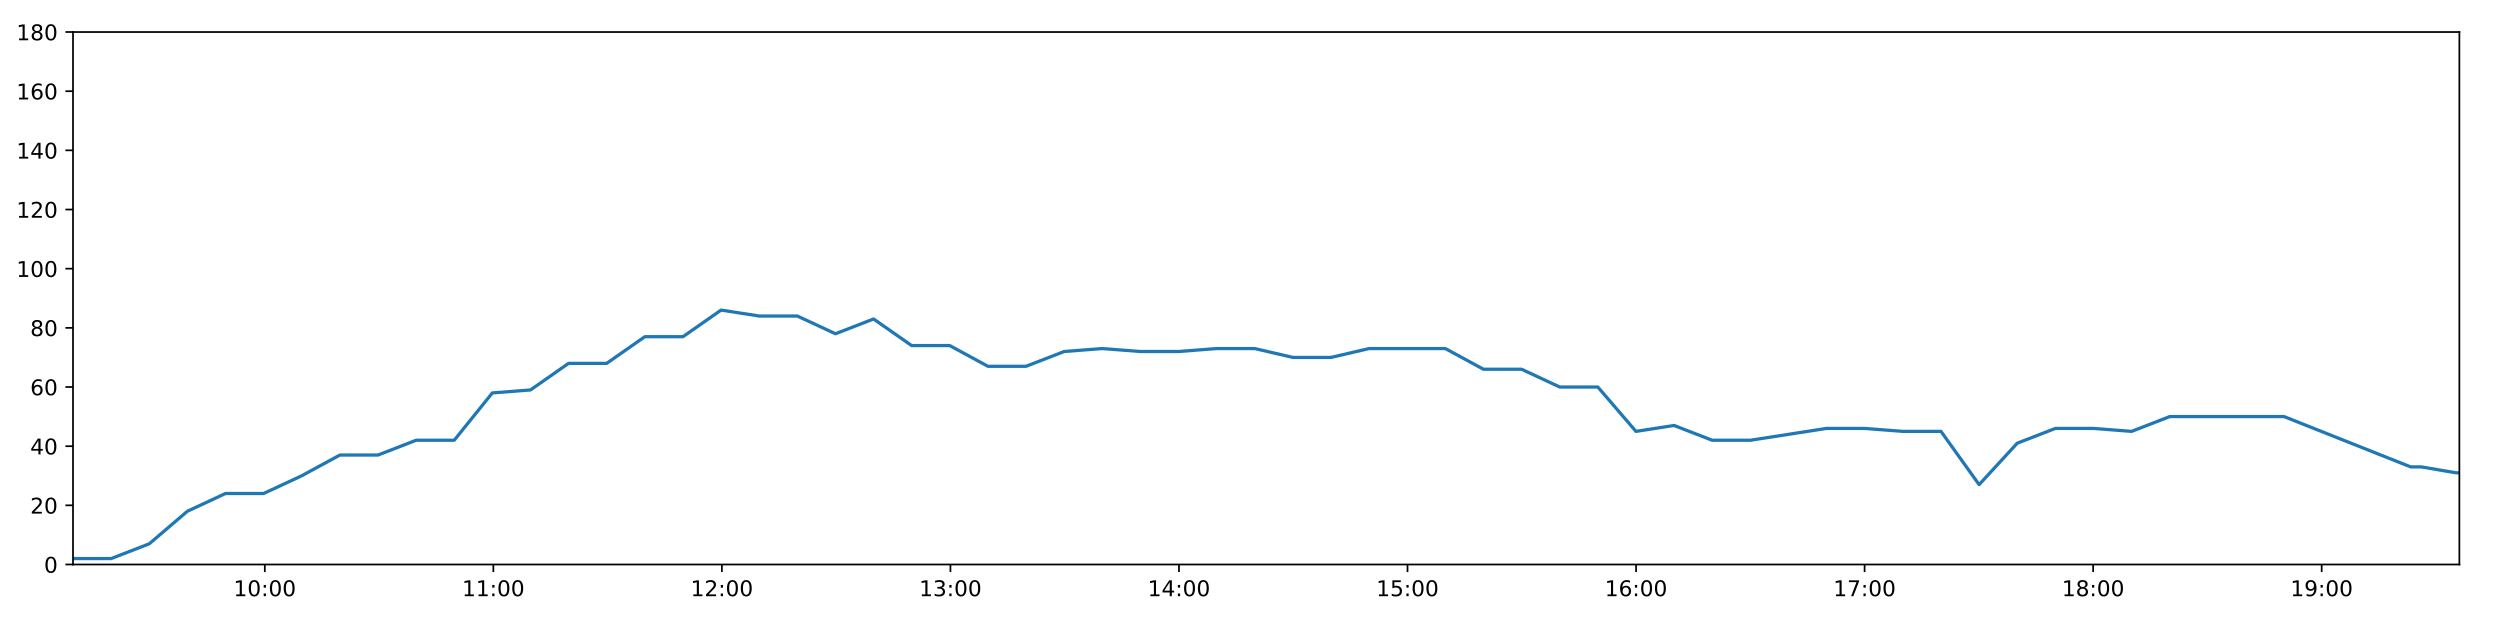
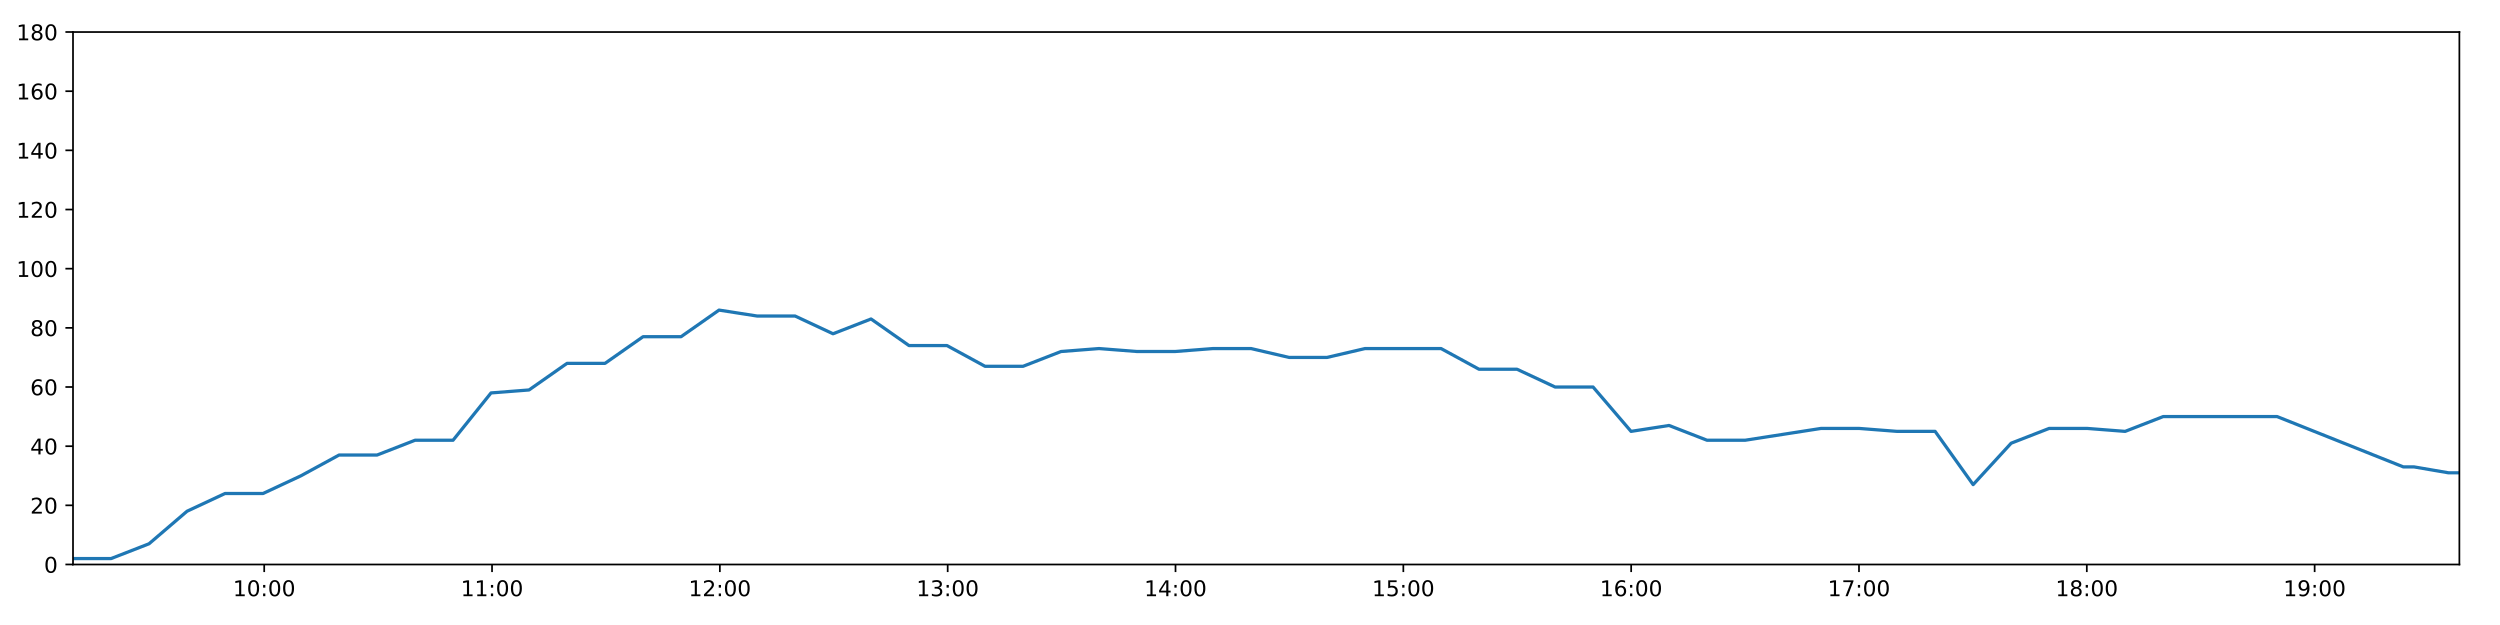
<svg xmlns="http://www.w3.org/2000/svg" xmlns:xlink="http://www.w3.org/1999/xlink" height="288pt" version="1.1" viewBox="0 0 1152 288" width="1152pt">
  <defs>
    <style type="text/css">
*{stroke-linecap:butt;stroke-linejoin:round;}
  </style>
  </defs>
  <g id="figure_1">
    <g id="patch_1">
      <path d="M 0 288  L 1152 288  L 1152 0  L 0 0  z " style="fill:#ffffff;" />
    </g>
    <g id="axes_1">
      <g id="patch_2">
        <path d="M 33.64 260.12  L 1133.28 260.12  L 1133.28 14.76  L 33.64 14.76  z " style="fill:#ffffff;" />
      </g>
      <g id="matplotlib.axis_1">
        <g id="xtick_1">
          <g id="line2d_1">
            <defs>
-               <path d="M 0 0  L 0 3.5  " id="m41c5f99b7d" style="stroke:#000000;stroke-width:0.8;" />
-             </defs>
-             <g>
-               <use style="stroke:#000000;stroke-width:0.8;" x="122.023" xlink:href="#m41c5f99b7d" y="260.12" />
+               <path d="M 0 0  L 0 3.5  " id="m3fbb1a6656" style="stroke:#000000;stroke-width:0.8;" />
+             </defs>
+             <g>
+               <use style="stroke:#000000;stroke-width:0.8;" x="121.746" xlink:href="#m3fbb1a6656" y="260.12" />
            </g>
          </g>
          <g id="text_1">
            <defs>
              <path d="M 12.406 8.297  L 28.516 8.297  L 28.516 63.922  L 10.984 60.406  L 10.984 69.391  L 28.422 72.906  L 38.281 72.906  L 38.281 8.297  L 54.391 8.297  L 54.391 0  L 12.406 0  z " id="DejaVuSans-49" />
              <path d="M 31.781 66.406  Q 24.172 66.406 20.328 58.906  Q 16.5 51.422 16.5 36.375  Q 16.5 21.391 20.328 13.891  Q 24.172 6.391 31.781 6.391  Q 39.453 6.391 43.281 13.891  Q 47.125 21.391 47.125 36.375  Q 47.125 51.422 43.281 58.906  Q 39.453 66.406 31.781 66.406  z M 31.781 74.219  Q 44.047 74.219 50.516 64.516  Q 56.984 54.828 56.984 36.375  Q 56.984 17.969 50.516 8.266  Q 44.047 -1.422 31.781 -1.422  Q 19.531 -1.422 13.062 8.266  Q 6.594 17.969 6.594 36.375  Q 6.594 54.828 13.062 64.516  Q 19.531 74.219 31.781 74.219  z " id="DejaVuSans-48" />
              <path d="M 11.719 12.406  L 22.016 12.406  L 22.016 0  L 11.719 0  z M 11.719 51.703  L 22.016 51.703  L 22.016 39.312  L 11.719 39.312  z " id="DejaVuSans-58" />
            </defs>
-             <g transform="translate(107.6139 274.7184)scale(0.1 -0.1)">
+             <g transform="translate(107.3371 274.7184)scale(0.1 -0.1)">
              <use xlink:href="#DejaVuSans-49" />
              <use x="63.623" xlink:href="#DejaVuSans-48" />
              <use x="127.246" xlink:href="#DejaVuSans-58" />
              <use x="160.938" xlink:href="#DejaVuSans-48" />
              <use x="224.561" xlink:href="#DejaVuSans-48" />
            </g>
          </g>
        </g>
        <g id="xtick_2">
          <g id="line2d_2">
            <g>
-               <use style="stroke:#000000;stroke-width:0.8;" x="227.335" xlink:href="#m41c5f99b7d" y="260.12" />
+               <use style="stroke:#000000;stroke-width:0.8;" x="226.729" xlink:href="#m3fbb1a6656" y="260.12" />
            </g>
          </g>
          <g id="text_2">
-             <g transform="translate(212.9259 274.7184)scale(0.1 -0.1)">
+             <g transform="translate(212.3193 274.7184)scale(0.1 -0.1)">
              <use xlink:href="#DejaVuSans-49" />
              <use x="63.623" xlink:href="#DejaVuSans-49" />
              <use x="127.246" xlink:href="#DejaVuSans-58" />
              <use x="160.938" xlink:href="#DejaVuSans-48" />
              <use x="224.561" xlink:href="#DejaVuSans-48" />
            </g>
          </g>
        </g>
        <g id="xtick_3">
          <g id="line2d_3">
            <g>
-               <use style="stroke:#000000;stroke-width:0.8;" x="332.647" xlink:href="#m41c5f99b7d" y="260.12" />
+               <use style="stroke:#000000;stroke-width:0.8;" x="331.711" xlink:href="#m3fbb1a6656" y="260.12" />
            </g>
          </g>
          <g id="text_3">
            <defs>
              <path d="M 19.188 8.297  L 53.609 8.297  L 53.609 0  L 7.328 0  L 7.328 8.297  Q 12.938 14.109 22.625 23.891  Q 32.328 33.688 34.812 36.531  Q 39.547 41.844 41.422 45.531  Q 43.312 49.219 43.312 52.781  Q 43.312 58.594 39.234 62.25  Q 35.156 65.922 28.609 65.922  Q 23.969 65.922 18.812 64.312  Q 13.672 62.703 7.812 59.422  L 7.812 69.391  Q 13.766 71.781 18.938 73  Q 24.125 74.219 28.422 74.219  Q 39.75 74.219 46.484 68.547  Q 53.219 62.891 53.219 53.422  Q 53.219 48.922 51.531 44.891  Q 49.859 40.875 45.406 35.406  Q 44.188 33.984 37.641 27.219  Q 31.109 20.453 19.188 8.297  z " id="DejaVuSans-50" />
            </defs>
-             <g transform="translate(318.238 274.7184)scale(0.1 -0.1)">
+             <g transform="translate(317.3015 274.7184)scale(0.1 -0.1)">
              <use xlink:href="#DejaVuSans-49" />
              <use x="63.623" xlink:href="#DejaVuSans-50" />
              <use x="127.246" xlink:href="#DejaVuSans-58" />
              <use x="160.938" xlink:href="#DejaVuSans-48" />
              <use x="224.561" xlink:href="#DejaVuSans-48" />
            </g>
          </g>
        </g>
        <g id="xtick_4">
          <g id="line2d_4">
            <g>
-               <use style="stroke:#000000;stroke-width:0.8;" x="437.959" xlink:href="#m41c5f99b7d" y="260.12" />
+               <use style="stroke:#000000;stroke-width:0.8;" x="436.693" xlink:href="#m3fbb1a6656" y="260.12" />
            </g>
          </g>
          <g id="text_4">
            <defs>
              <path d="M 40.578 39.312  Q 47.656 37.797 51.625 33  Q 55.609 28.219 55.609 21.188  Q 55.609 10.406 48.188 4.484  Q 40.766 -1.422 27.094 -1.422  Q 22.516 -1.422 17.656 -0.516  Q 12.797 0.391 7.625 2.203  L 7.625 11.719  Q 11.719 9.328 16.594 8.109  Q 21.484 6.891 26.812 6.891  Q 36.078 6.891 40.938 10.547  Q 45.797 14.203 45.797 21.188  Q 45.797 27.641 41.281 31.266  Q 36.766 34.906 28.719 34.906  L 20.219 34.906  L 20.219 43.016  L 29.109 43.016  Q 36.375 43.016 40.234 45.922  Q 44.094 48.828 44.094 54.297  Q 44.094 59.906 40.109 62.906  Q 36.141 65.922 28.719 65.922  Q 24.656 65.922 20.016 65.031  Q 15.375 64.156 9.812 62.312  L 9.812 71.094  Q 15.438 72.656 20.344 73.438  Q 25.25 74.219 29.594 74.219  Q 40.828 74.219 47.359 69.109  Q 53.906 64.016 53.906 55.328  Q 53.906 49.266 50.438 45.094  Q 46.969 40.922 40.578 39.312  z " id="DejaVuSans-51" />
            </defs>
-             <g transform="translate(423.55 274.7184)scale(0.1 -0.1)">
+             <g transform="translate(422.2838 274.7184)scale(0.1 -0.1)">
              <use xlink:href="#DejaVuSans-49" />
              <use x="63.623" xlink:href="#DejaVuSans-51" />
              <use x="127.246" xlink:href="#DejaVuSans-58" />
              <use x="160.938" xlink:href="#DejaVuSans-48" />
              <use x="224.561" xlink:href="#DejaVuSans-48" />
            </g>
          </g>
        </g>
        <g id="xtick_5">
          <g id="line2d_5">
            <g>
-               <use style="stroke:#000000;stroke-width:0.8;" x="543.271" xlink:href="#m41c5f99b7d" y="260.12" />
+               <use style="stroke:#000000;stroke-width:0.8;" x="541.675" xlink:href="#m3fbb1a6656" y="260.12" />
            </g>
          </g>
          <g id="text_5">
            <defs>
              <path d="M 37.797 64.312  L 12.891 25.391  L 37.797 25.391  z M 35.203 72.906  L 47.609 72.906  L 47.609 25.391  L 58.016 25.391  L 58.016 17.188  L 47.609 17.188  L 47.609 0  L 37.797 0  L 37.797 17.188  L 4.891 17.188  L 4.891 26.703  z " id="DejaVuSans-52" />
            </defs>
-             <g transform="translate(528.8621 274.7184)scale(0.1 -0.1)">
+             <g transform="translate(527.266 274.7184)scale(0.1 -0.1)">
              <use xlink:href="#DejaVuSans-49" />
              <use x="63.623" xlink:href="#DejaVuSans-52" />
              <use x="127.246" xlink:href="#DejaVuSans-58" />
              <use x="160.938" xlink:href="#DejaVuSans-48" />
              <use x="224.561" xlink:href="#DejaVuSans-48" />
            </g>
          </g>
        </g>
        <g id="xtick_6">
          <g id="line2d_6">
            <g>
-               <use style="stroke:#000000;stroke-width:0.8;" x="648.583" xlink:href="#m41c5f99b7d" y="260.12" />
+               <use style="stroke:#000000;stroke-width:0.8;" x="646.658" xlink:href="#m3fbb1a6656" y="260.12" />
            </g>
          </g>
          <g id="text_6">
            <defs>
              <path d="M 10.797 72.906  L 49.516 72.906  L 49.516 64.594  L 19.828 64.594  L 19.828 46.734  Q 21.969 47.469 24.109 47.828  Q 26.266 48.188 28.422 48.188  Q 40.625 48.188 47.75 41.5  Q 54.891 34.812 54.891 23.391  Q 54.891 11.625 47.562 5.094  Q 40.234 -1.422 26.906 -1.422  Q 22.312 -1.422 17.547 -0.641  Q 12.797 0.141 7.719 1.703  L 7.719 11.625  Q 12.109 9.234 16.797 8.062  Q 21.484 6.891 26.703 6.891  Q 35.156 6.891 40.078 11.328  Q 45.016 15.766 45.016 23.391  Q 45.016 31 40.078 35.438  Q 35.156 39.891 26.703 39.891  Q 22.75 39.891 18.812 39.016  Q 14.891 38.141 10.797 36.281  z " id="DejaVuSans-53" />
            </defs>
-             <g transform="translate(634.1741 274.7184)scale(0.1 -0.1)">
+             <g transform="translate(632.2482 274.7184)scale(0.1 -0.1)">
              <use xlink:href="#DejaVuSans-49" />
              <use x="63.623" xlink:href="#DejaVuSans-53" />
              <use x="127.246" xlink:href="#DejaVuSans-58" />
              <use x="160.938" xlink:href="#DejaVuSans-48" />
              <use x="224.561" xlink:href="#DejaVuSans-48" />
            </g>
          </g>
        </g>
        <g id="xtick_7">
          <g id="line2d_7">
            <g>
-               <use style="stroke:#000000;stroke-width:0.8;" x="753.896" xlink:href="#m41c5f99b7d" y="260.12" />
+               <use style="stroke:#000000;stroke-width:0.8;" x="751.64" xlink:href="#m3fbb1a6656" y="260.12" />
            </g>
          </g>
          <g id="text_7">
            <defs>
              <path d="M 33.016 40.375  Q 26.375 40.375 22.484 35.828  Q 18.609 31.297 18.609 23.391  Q 18.609 15.531 22.484 10.953  Q 26.375 6.391 33.016 6.391  Q 39.656 6.391 43.531 10.953  Q 47.406 15.531 47.406 23.391  Q 47.406 31.297 43.531 35.828  Q 39.656 40.375 33.016 40.375  z M 52.594 71.297  L 52.594 62.312  Q 48.875 64.062 45.094 64.984  Q 41.312 65.922 37.594 65.922  Q 27.828 65.922 22.672 59.328  Q 17.531 52.734 16.797 39.406  Q 19.672 43.656 24.016 45.922  Q 28.375 48.188 33.594 48.188  Q 44.578 48.188 50.953 41.516  Q 57.328 34.859 57.328 23.391  Q 57.328 12.156 50.688 5.359  Q 44.047 -1.422 33.016 -1.422  Q 20.359 -1.422 13.672 8.266  Q 6.984 17.969 6.984 36.375  Q 6.984 53.656 15.188 63.938  Q 23.391 74.219 37.203 74.219  Q 40.922 74.219 44.703 73.484  Q 48.484 72.75 52.594 71.297  z " id="DejaVuSans-54" />
            </defs>
-             <g transform="translate(739.4862 274.7184)scale(0.1 -0.1)">
+             <g transform="translate(737.2305 274.7184)scale(0.1 -0.1)">
              <use xlink:href="#DejaVuSans-49" />
              <use x="63.623" xlink:href="#DejaVuSans-54" />
              <use x="127.246" xlink:href="#DejaVuSans-58" />
              <use x="160.938" xlink:href="#DejaVuSans-48" />
              <use x="224.561" xlink:href="#DejaVuSans-48" />
            </g>
          </g>
        </g>
        <g id="xtick_8">
          <g id="line2d_8">
            <g>
-               <use style="stroke:#000000;stroke-width:0.8;" x="859.208" xlink:href="#m41c5f99b7d" y="260.12" />
+               <use style="stroke:#000000;stroke-width:0.8;" x="856.622" xlink:href="#m3fbb1a6656" y="260.12" />
            </g>
          </g>
          <g id="text_8">
            <defs>
              <path d="M 8.203 72.906  L 55.078 72.906  L 55.078 68.703  L 28.609 0  L 18.312 0  L 43.219 64.594  L 8.203 64.594  z " id="DejaVuSans-55" />
            </defs>
-             <g transform="translate(844.7982 274.7184)scale(0.1 -0.1)">
+             <g transform="translate(842.2127 274.7184)scale(0.1 -0.1)">
              <use xlink:href="#DejaVuSans-49" />
              <use x="63.623" xlink:href="#DejaVuSans-55" />
              <use x="127.246" xlink:href="#DejaVuSans-58" />
              <use x="160.938" xlink:href="#DejaVuSans-48" />
              <use x="224.561" xlink:href="#DejaVuSans-48" />
            </g>
          </g>
        </g>
        <g id="xtick_9">
          <g id="line2d_9">
            <g>
-               <use style="stroke:#000000;stroke-width:0.8;" x="964.52" xlink:href="#m41c5f99b7d" y="260.12" />
+               <use style="stroke:#000000;stroke-width:0.8;" x="961.604" xlink:href="#m3fbb1a6656" y="260.12" />
            </g>
          </g>
          <g id="text_9">
            <defs>
              <path d="M 31.781 34.625  Q 24.75 34.625 20.719 30.859  Q 16.703 27.094 16.703 20.516  Q 16.703 13.922 20.719 10.156  Q 24.75 6.391 31.781 6.391  Q 38.812 6.391 42.859 10.172  Q 46.922 13.969 46.922 20.516  Q 46.922 27.094 42.891 30.859  Q 38.875 34.625 31.781 34.625  z M 21.922 38.812  Q 15.578 40.375 12.031 44.719  Q 8.5 49.078 8.5 55.328  Q 8.5 64.062 14.719 69.141  Q 20.953 74.219 31.781 74.219  Q 42.672 74.219 48.875 69.141  Q 55.078 64.062 55.078 55.328  Q 55.078 49.078 51.531 44.719  Q 48 40.375 41.703 38.812  Q 48.828 37.156 52.797 32.312  Q 56.781 27.484 56.781 20.516  Q 56.781 9.906 50.312 4.234  Q 43.844 -1.422 31.781 -1.422  Q 19.734 -1.422 13.25 4.234  Q 6.781 9.906 6.781 20.516  Q 6.781 27.484 10.781 32.312  Q 14.797 37.156 21.922 38.812  z M 18.312 54.391  Q 18.312 48.734 21.844 45.562  Q 25.391 42.391 31.781 42.391  Q 38.141 42.391 41.719 45.562  Q 45.312 48.734 45.312 54.391  Q 45.312 60.062 41.719 63.234  Q 38.141 66.406 31.781 66.406  Q 25.391 66.406 21.844 63.234  Q 18.312 60.062 18.312 54.391  z " id="DejaVuSans-56" />
            </defs>
-             <g transform="translate(950.1103 274.7184)scale(0.1 -0.1)">
+             <g transform="translate(947.1949 274.7184)scale(0.1 -0.1)">
              <use xlink:href="#DejaVuSans-49" />
              <use x="63.623" xlink:href="#DejaVuSans-56" />
              <use x="127.246" xlink:href="#DejaVuSans-58" />
              <use x="160.938" xlink:href="#DejaVuSans-48" />
              <use x="224.561" xlink:href="#DejaVuSans-48" />
            </g>
          </g>
        </g>
        <g id="xtick_10">
          <g id="line2d_10">
            <g>
-               <use style="stroke:#000000;stroke-width:0.8;" x="1069.832" xlink:href="#m41c5f99b7d" y="260.12" />
+               <use style="stroke:#000000;stroke-width:0.8;" x="1066.587" xlink:href="#m3fbb1a6656" y="260.12" />
            </g>
          </g>
          <g id="text_10">
            <defs>
              <path d="M 10.984 1.516  L 10.984 10.5  Q 14.703 8.734 18.5 7.812  Q 22.312 6.891 25.984 6.891  Q 35.75 6.891 40.891 13.453  Q 46.047 20.016 46.781 33.406  Q 43.953 29.203 39.594 26.953  Q 35.25 24.703 29.984 24.703  Q 19.047 24.703 12.672 31.312  Q 6.297 37.938 6.297 49.422  Q 6.297 60.641 12.938 67.422  Q 19.578 74.219 30.609 74.219  Q 43.266 74.219 49.922 64.516  Q 56.594 54.828 56.594 36.375  Q 56.594 19.141 48.406 8.859  Q 40.234 -1.422 26.422 -1.422  Q 22.703 -1.422 18.891 -0.688  Q 15.094 0.047 10.984 1.516  z M 30.609 32.422  Q 37.25 32.422 41.125 36.953  Q 45.016 41.5 45.016 49.422  Q 45.016 57.281 41.125 61.844  Q 37.25 66.406 30.609 66.406  Q 23.969 66.406 20.094 61.844  Q 16.219 57.281 16.219 49.422  Q 16.219 41.5 20.094 36.953  Q 23.969 32.422 30.609 32.422  z " id="DejaVuSans-57" />
            </defs>
-             <g transform="translate(1055.422 274.7184)scale(0.1 -0.1)">
+             <g transform="translate(1052.177 274.7184)scale(0.1 -0.1)">
              <use xlink:href="#DejaVuSans-49" />
              <use x="63.623" xlink:href="#DejaVuSans-57" />
              <use x="127.246" xlink:href="#DejaVuSans-58" />
              <use x="160.938" xlink:href="#DejaVuSans-48" />
              <use x="224.561" xlink:href="#DejaVuSans-48" />
            </g>
          </g>
        </g>
      </g>
      <g id="matplotlib.axis_2">
        <g id="ytick_1">
          <g id="line2d_11">
            <defs>
-               <path d="M 0 0  L -3.5 0  " id="m2a9a1d11e9" style="stroke:#000000;stroke-width:0.8;" />
-             </defs>
-             <g>
-               <use style="stroke:#000000;stroke-width:0.8;" x="33.64" xlink:href="#m2a9a1d11e9" y="260.12" />
+               <path d="M 0 0  L -3.5 0  " id="m5864329289" style="stroke:#000000;stroke-width:0.8;" />
+             </defs>
+             <g>
+               <use style="stroke:#000000;stroke-width:0.8;" x="33.64" xlink:href="#m5864329289" y="260.12" />
            </g>
          </g>
          <g id="text_11">
            <g transform="translate(20.2775 263.9192)scale(0.1 -0.1)">
              <use xlink:href="#DejaVuSans-48" />
            </g>
          </g>
        </g>
        <g id="ytick_2">
          <g id="line2d_12">
            <g>
-               <use style="stroke:#000000;stroke-width:0.8;" x="33.64" xlink:href="#m2a9a1d11e9" y="232.858" />
+               <use style="stroke:#000000;stroke-width:0.8;" x="33.64" xlink:href="#m5864329289" y="232.858" />
            </g>
          </g>
          <g id="text_12">
            <g transform="translate(13.915 236.657)scale(0.1 -0.1)">
              <use xlink:href="#DejaVuSans-50" />
              <use x="63.623" xlink:href="#DejaVuSans-48" />
            </g>
          </g>
        </g>
        <g id="ytick_3">
          <g id="line2d_13">
            <g>
-               <use style="stroke:#000000;stroke-width:0.8;" x="33.64" xlink:href="#m2a9a1d11e9" y="205.596" />
+               <use style="stroke:#000000;stroke-width:0.8;" x="33.64" xlink:href="#m5864329289" y="205.596" />
            </g>
          </g>
          <g id="text_13">
            <g transform="translate(13.915 209.3948)scale(0.1 -0.1)">
              <use xlink:href="#DejaVuSans-52" />
              <use x="63.623" xlink:href="#DejaVuSans-48" />
            </g>
          </g>
        </g>
        <g id="ytick_4">
          <g id="line2d_14">
            <g>
-               <use style="stroke:#000000;stroke-width:0.8;" x="33.64" xlink:href="#m2a9a1d11e9" y="178.333" />
+               <use style="stroke:#000000;stroke-width:0.8;" x="33.64" xlink:href="#m5864329289" y="178.333" />
            </g>
          </g>
          <g id="text_14">
            <g transform="translate(13.915 182.1326)scale(0.1 -0.1)">
              <use xlink:href="#DejaVuSans-54" />
              <use x="63.623" xlink:href="#DejaVuSans-48" />
            </g>
          </g>
        </g>
        <g id="ytick_5">
          <g id="line2d_15">
            <g>
-               <use style="stroke:#000000;stroke-width:0.8;" x="33.64" xlink:href="#m2a9a1d11e9" y="151.071" />
+               <use style="stroke:#000000;stroke-width:0.8;" x="33.64" xlink:href="#m5864329289" y="151.071" />
            </g>
          </g>
          <g id="text_15">
            <g transform="translate(13.915 154.8703)scale(0.1 -0.1)">
              <use xlink:href="#DejaVuSans-56" />
              <use x="63.623" xlink:href="#DejaVuSans-48" />
            </g>
          </g>
        </g>
        <g id="ytick_6">
          <g id="line2d_16">
            <g>
-               <use style="stroke:#000000;stroke-width:0.8;" x="33.64" xlink:href="#m2a9a1d11e9" y="123.809" />
+               <use style="stroke:#000000;stroke-width:0.8;" x="33.64" xlink:href="#m5864329289" y="123.809" />
            </g>
          </g>
          <g id="text_16">
            <g transform="translate(7.5525 127.6081)scale(0.1 -0.1)">
              <use xlink:href="#DejaVuSans-49" />
              <use x="63.623" xlink:href="#DejaVuSans-48" />
              <use x="127.246" xlink:href="#DejaVuSans-48" />
            </g>
          </g>
        </g>
        <g id="ytick_7">
          <g id="line2d_17">
            <g>
-               <use style="stroke:#000000;stroke-width:0.8;" x="33.64" xlink:href="#m2a9a1d11e9" y="96.547" />
+               <use style="stroke:#000000;stroke-width:0.8;" x="33.64" xlink:href="#m5864329289" y="96.547" />
            </g>
          </g>
          <g id="text_17">
            <g transform="translate(7.5525 100.3459)scale(0.1 -0.1)">
              <use xlink:href="#DejaVuSans-49" />
              <use x="63.623" xlink:href="#DejaVuSans-50" />
              <use x="127.246" xlink:href="#DejaVuSans-48" />
            </g>
          </g>
        </g>
        <g id="ytick_8">
          <g id="line2d_18">
            <g>
-               <use style="stroke:#000000;stroke-width:0.8;" x="33.64" xlink:href="#m2a9a1d11e9" y="69.284" />
+               <use style="stroke:#000000;stroke-width:0.8;" x="33.64" xlink:href="#m5864329289" y="69.284" />
            </g>
          </g>
          <g id="text_18">
            <g transform="translate(7.5525 73.08366)scale(0.1 -0.1)">
              <use xlink:href="#DejaVuSans-49" />
              <use x="63.623" xlink:href="#DejaVuSans-52" />
              <use x="127.246" xlink:href="#DejaVuSans-48" />
            </g>
          </g>
        </g>
        <g id="ytick_9">
          <g id="line2d_19">
            <g>
-               <use style="stroke:#000000;stroke-width:0.8;" x="33.64" xlink:href="#m2a9a1d11e9" y="42.022" />
+               <use style="stroke:#000000;stroke-width:0.8;" x="33.64" xlink:href="#m5864329289" y="42.022" />
            </g>
          </g>
          <g id="text_19">
            <g transform="translate(7.5525 45.82144)scale(0.1 -0.1)">
              <use xlink:href="#DejaVuSans-49" />
              <use x="63.623" xlink:href="#DejaVuSans-54" />
              <use x="127.246" xlink:href="#DejaVuSans-48" />
            </g>
          </g>
        </g>
        <g id="ytick_10">
          <g id="line2d_20">
            <g>
-               <use style="stroke:#000000;stroke-width:0.8;" x="33.64" xlink:href="#m2a9a1d11e9" y="14.76" />
+               <use style="stroke:#000000;stroke-width:0.8;" x="33.64" xlink:href="#m5864329289" y="14.76" />
            </g>
          </g>
          <g id="text_20">
            <g transform="translate(7.5525 18.55922)scale(0.1 -0.1)">
              <use xlink:href="#DejaVuSans-49" />
              <use x="63.623" xlink:href="#DejaVuSans-56" />
              <use x="127.246" xlink:href="#DejaVuSans-48" />
            </g>
          </g>
        </g>
      </g>
      <g id="line2d_21">
-         <path clip-path="url(#p1ae7578681)" d="M 33.64 257.394  L 51.208 257.394  L 68.772 250.578  L 86.34 235.584  L 103.907 227.405  L 121.475 227.405  L 139.04 219.227  L 156.603 209.685  L 174.168 209.685  L 191.737 202.869  L 209.304 202.869  L 226.871 181.06  L 244.433 179.696  L 262 167.428  L 279.568 167.428  L 297.13 155.16  L 314.694 155.16  L 332.262 142.892  L 349.823 145.619  L 367.392 145.619  L 384.959 153.797  L 402.527 146.982  L 420.095 159.25  L 437.66 159.25  L 455.227 168.792  L 472.792 168.792  L 490.356 161.976  L 507.921 160.613  L 525.49 161.976  L 543.056 161.976  L 560.624 160.613  L 578.191 160.613  L 595.755 164.702  L 613.319 164.702  L 630.885 160.613  L 648.449 160.613  L 666.016 160.613  L 683.581 170.155  L 701.146 170.155  L 718.711 178.333  L 736.279 178.333  L 753.844 198.78  L 771.412 196.054  L 788.98 202.869  L 806.544 202.869  L 824.11 200.143  L 841.678 197.417  L 859.244 197.417  L 876.812 198.78  L 894.404 198.78  L 911.972 223.316  L 929.54 204.232  L 947.105 197.417  L 964.674 197.417  L 982.237 198.78  L 999.803 191.964  L 1017.368 191.964  L 1034.934 191.964  L 1052.498 191.964  L 1110.807 215.137  L 1115.719 215.137  L 1131.683 217.864  L 1133.28 217.864  " style="fill:none;stroke:#1f77b4;stroke-linecap:square;stroke-width:1.5;" />
+         <path clip-path="url(#pc86c6b97d3)" d="M 33.64 257.394  L 51.153 257.394  L 68.662 250.578  L 86.175 235.584  L 103.687 227.405  L 121.2 227.405  L 138.71 219.227  L 156.218 209.685  L 173.728 209.685  L 191.242 202.869  L 208.754 202.869  L 226.266 181.06  L 243.773 179.696  L 261.285 167.428  L 278.798 167.428  L 296.305 155.16  L 313.814 155.16  L 331.326 142.892  L 348.833 145.619  L 366.346 145.619  L 383.859 153.797  L 401.372 146.982  L 418.885 159.25  L 436.395 159.25  L 453.907 168.792  L 471.416 168.792  L 488.926 161.976  L 506.436 160.613  L 523.949 161.976  L 541.46 161.976  L 558.973 160.613  L 576.485 160.613  L 593.994 164.702  L 611.504 164.702  L 629.014 160.613  L 646.523 160.613  L 664.036 160.613  L 681.546 170.155  L 699.055 170.155  L 716.566 178.333  L 734.078 178.333  L 751.589 198.78  L 769.101 196.054  L 786.614 202.869  L 804.124 202.869  L 821.634 200.143  L 839.148 197.417  L 856.658 197.417  L 874.171 198.78  L 891.708 198.78  L 909.221 223.316  L 926.734 204.232  L 944.244 197.417  L 961.758 197.417  L 979.266 198.78  L 996.777 191.964  L 1014.288 191.964  L 1031.798 191.964  L 1049.307 191.964  L 1107.433 215.137  L 1112.33 215.137  L 1128.245 217.864  L 1129.836 217.864  L 1133.28 217.864  " style="fill:none;stroke:#1f77b4;stroke-linecap:square;stroke-width:1.5;" />
      </g>
      <g id="patch_3">
        <path d="M 33.64 260.12  L 33.64 14.76  " style="fill:none;stroke:#000000;stroke-linecap:square;stroke-linejoin:miter;stroke-width:0.8;" />
      </g>
      <g id="patch_4">
        <path d="M 1133.28 260.12  L 1133.28 14.76  " style="fill:none;stroke:#000000;stroke-linecap:square;stroke-linejoin:miter;stroke-width:0.8;" />
      </g>
      <g id="patch_5">
        <path d="M 33.64 260.12  L 1133.28 260.12  " style="fill:none;stroke:#000000;stroke-linecap:square;stroke-linejoin:miter;stroke-width:0.8;" />
      </g>
      <g id="patch_6">
        <path d="M 33.64 14.76  L 1133.28 14.76  " style="fill:none;stroke:#000000;stroke-linecap:square;stroke-linejoin:miter;stroke-width:0.8;" />
      </g>
    </g>
  </g>
  <defs>
-     <clipPath id="p1ae7578681">
+     <clipPath id="pc86c6b97d3">
      <rect height="245.36" width="1099.64" x="33.64" y="14.76" />
    </clipPath>
  </defs>
</svg>
